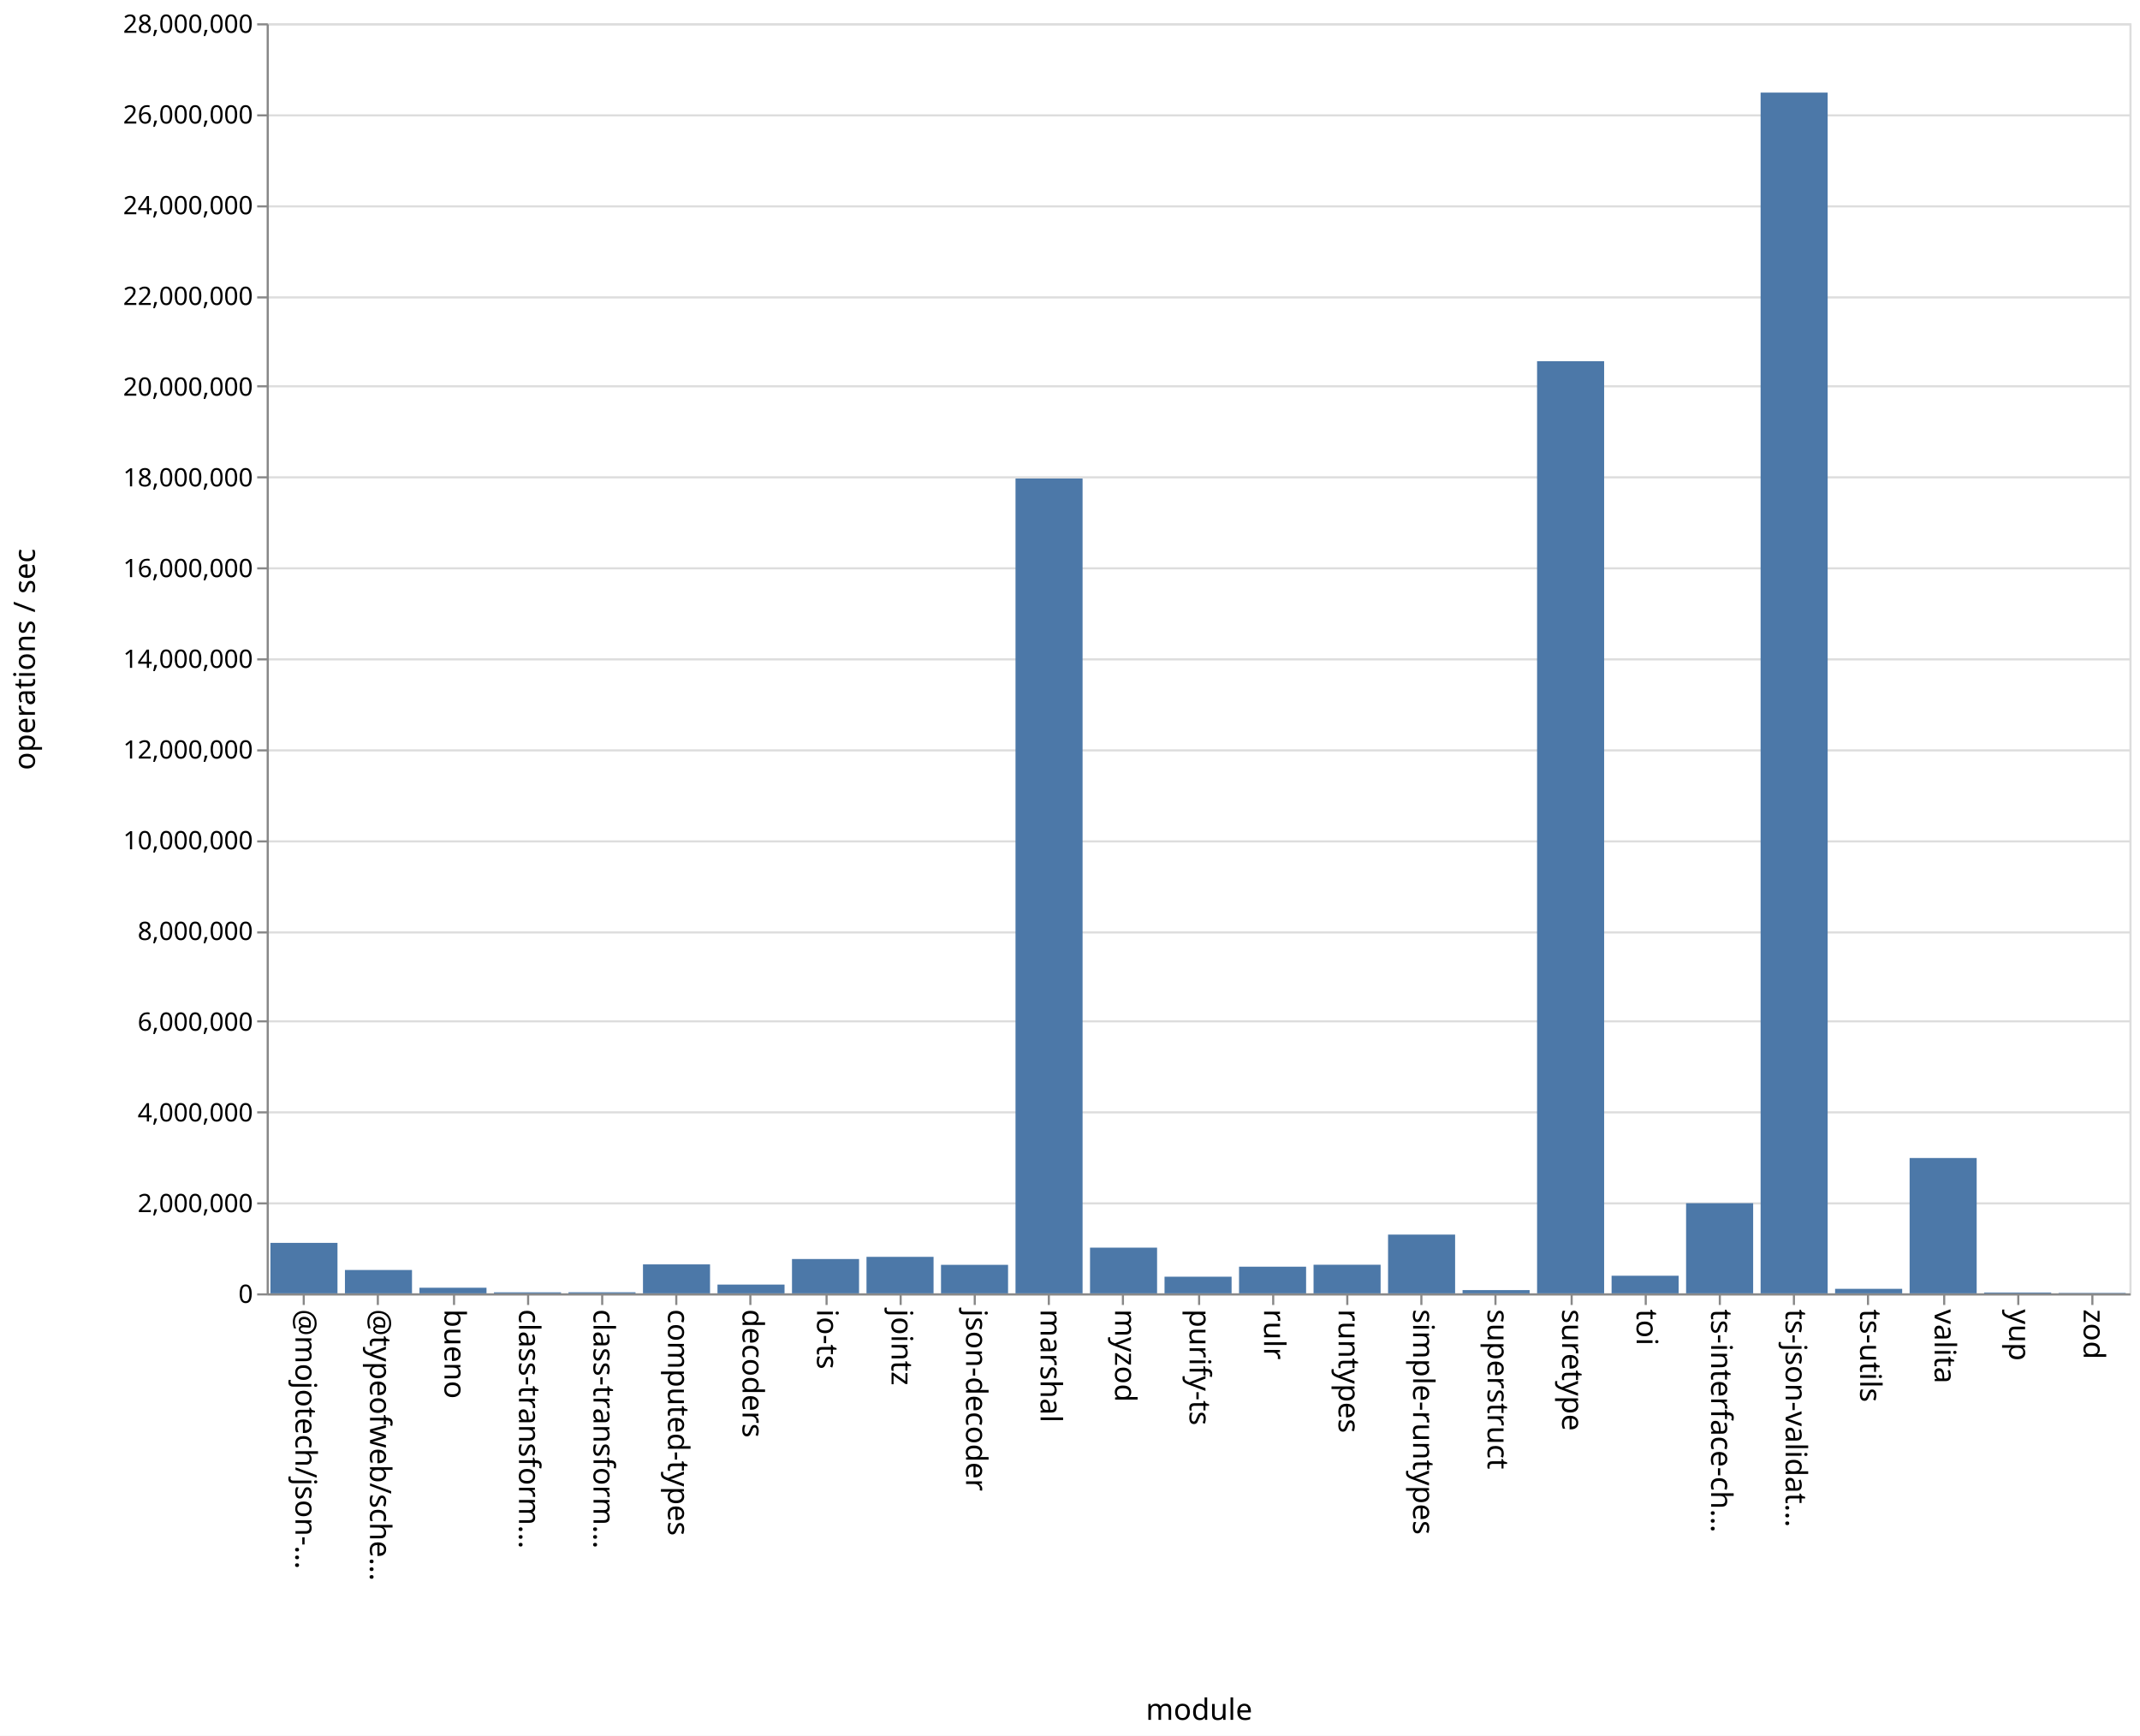
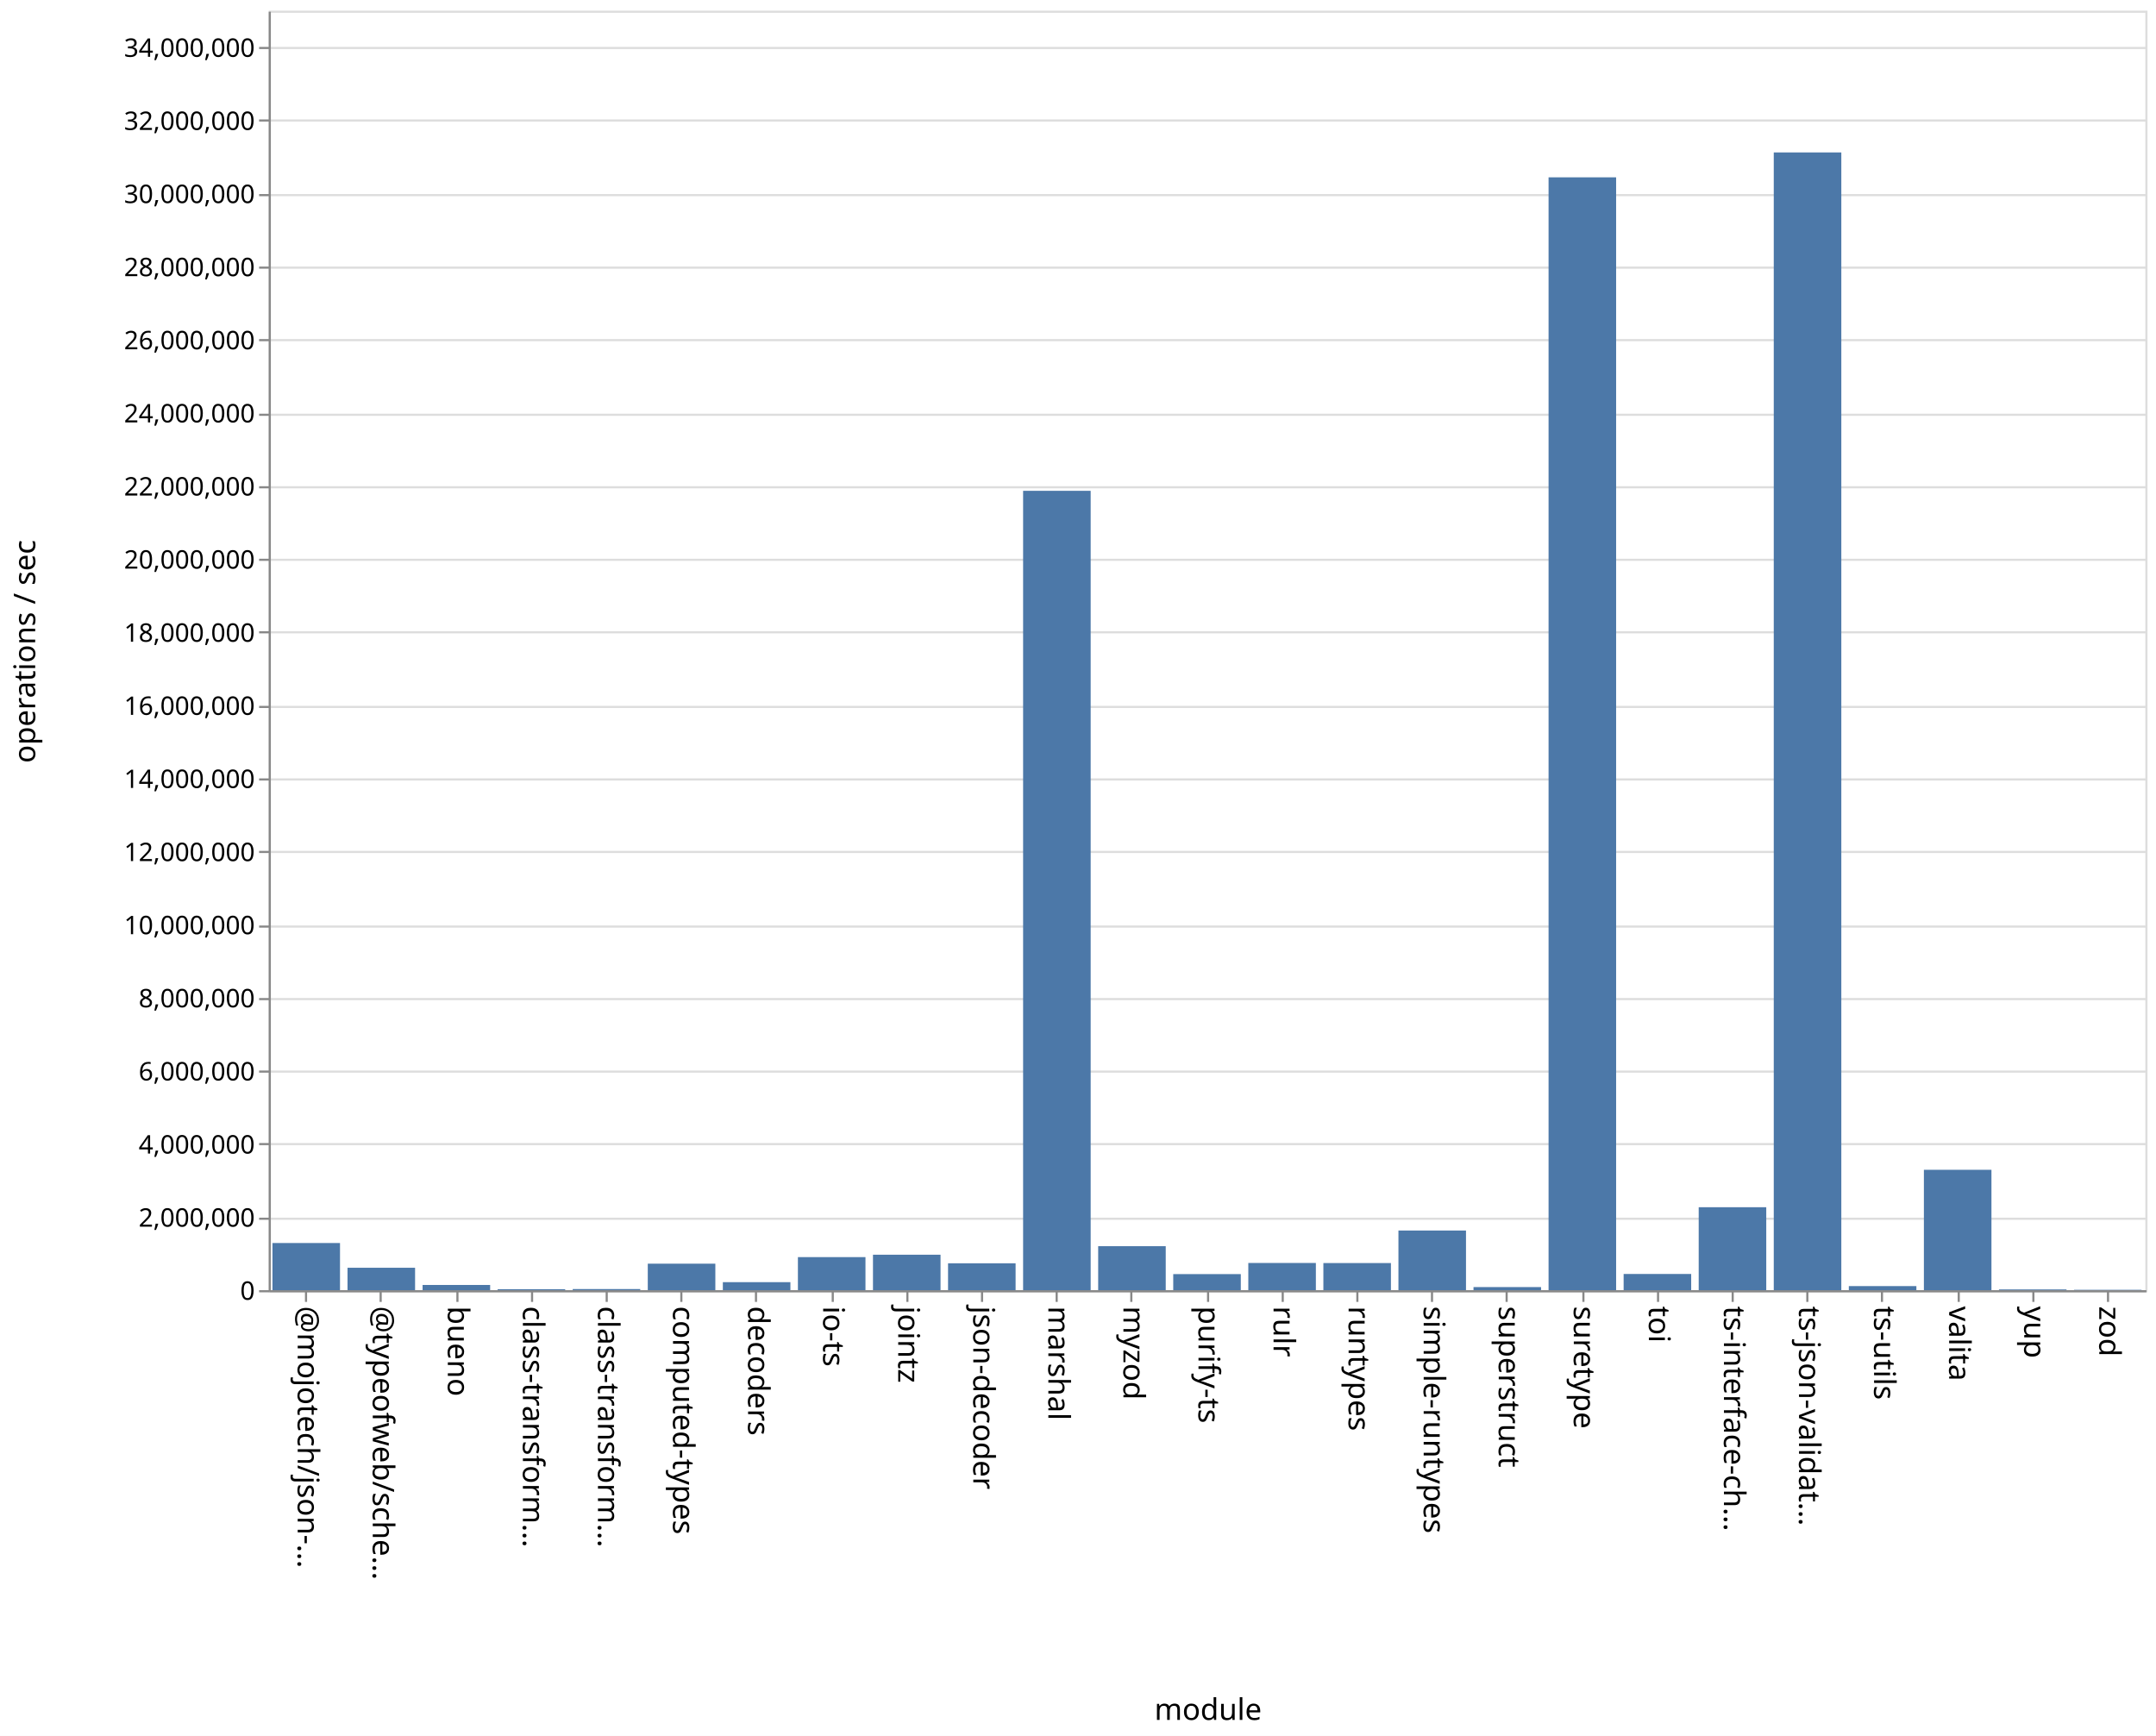
- <svg xmlns="http://www.w3.org/2000/svg" class="marks" width="1011" height="820">
-   <path fill="#fff" d="M0 0h1011v820H0z" />
+ <svg xmlns="http://www.w3.org/2000/svg" class="marks" width="1011" height="814">
+   <path fill="#fff" d="M0 0h1011v814H0z" />
  <g class="mark-group role-frame root" aria-roledescription="group mark container" fill="none" stroke-miterlimit="10">
-     <path class="background" aria-hidden="true" d="M126.5 11.5h880v600h-880z" stroke="#ddd" />
-     <g class="mark-group role-axis" aria-roledescription="axis" aria-label="Y-axis for a linear scale with values from 0 to 28,000,000">
-       <path class="background" aria-hidden="true" d="M126.5 11.5z" pointer-events="none" />
+     <path class="background" aria-hidden="true" d="M126.5 5.5h880v600h-880z" stroke="#ddd" />
+     <g class="mark-group role-axis" aria-roledescription="axis" aria-label="Y-axis for a linear scale with values from 0 to 35,000,000">
+       <path class="background" aria-hidden="true" d="M126.5 5.5z" pointer-events="none" />
      <g class="mark-rule role-axis-grid" pointer-events="none" stroke="#ddd">
-         <path d="M126.5 611.5h880M126.5 568.5h880M126.5 525.5h880M126.5 482.5h880M126.5 440.5h880M126.5 397.5h880M126.5 354.5h880M126.5 311.5h880M126.5 268.5h880M126.5 225.5h880M126.5 182.5h880M126.5 140.5h880M126.5 97.5h880M126.5 54.5h880M126.5 11.5h880" />
+         <path d="M126.5 605.5h880M126.5 571.5h880M126.5 536.5h880M126.5 502.5h880M126.5 468.5h880M126.5 434.5h880M126.5 399.5h880M126.5 365.5h880M126.5 331.5h880M126.5 296.5h880M126.5 262.5h880M126.5 228.5h880M126.5 194.5h880M126.5 159.5h880M126.5 125.5h880M126.5 91.5h880M126.5 56.5h880M126.5 22.5h880" />
      </g>
    </g>
    <g class="mark-group role-axis" aria-roledescription="axis" aria-label="X-axis titled 'module' for a discrete scale with 25 values: @mojotech/json-type-validation, @typeofweb/schema, bueno, class-transformer-validator-async, class-transformer-validator-sync, ending with zod">
-       <path class="background" aria-hidden="true" d="M126.5 611.5z" pointer-events="none" />
+       <path class="background" aria-hidden="true" d="M126.5 605.5z" pointer-events="none" />
      <g class="mark-rule role-axis-tick" pointer-events="none" stroke="#888">
-         <path d="M143.5 611.5v5M178.5 611.5v5M214.5 611.5v5M249.5 611.5v5M284.5 611.5v5M319.5 611.5v5M354.5 611.5v5M390.5 611.5v5M425.5 611.5v5M460.5 611.5v5M495.5 611.5v5M530.5 611.5v5M566.5 611.5v5M601.5 611.5v5M636.5 611.5v5M671.5 611.5v5M706.5 611.5v5M742.5 611.5v5M777.5 611.5v5M812.5 611.5v5M847.5 611.5v5M882.5 611.5v5M918.5 611.5v5M953.5 611.5v5M988.5 611.5v5" />
+         <path d="M143.5 605.5v5M178.5 605.5v5M214.5 605.5v5M249.5 605.5v5M284.5 605.5v5M319.5 605.5v5M354.5 605.5v5M390.5 605.5v5M425.5 605.5v5M460.5 605.5v5M495.5 605.5v5M530.5 605.5v5M566.5 605.5v5M601.5 605.5v5M636.5 605.5v5M671.5 605.5v5M706.5 605.5v5M742.5 605.5v5M777.5 605.5v5M812.5 605.5v5M847.5 605.5v5M882.5 605.5v5M918.5 605.5v5M953.5 605.5v5M988.5 605.5v5" />
      </g>
      <g class="mark-text role-axis-label" pointer-events="none" font-family="sans-serif" font-size="14" fill="#000">
-         <text transform="rotate(90 -239.45 379.05)">@mojotech/json-…</text>
-         <text transform="rotate(90 -221.85 396.65)">@typeofweb/sche…</text>
-         <text transform="rotate(90 -204.25 414.25)">bueno</text>
-         <text transform="rotate(90 -186.65 431.85)">class-transform…</text>
-         <text transform="rotate(90 -169.05 449.45)">class-transform…</text>
-         <text transform="rotate(90 -151.45 467.05)">computed-types</text>
-         <text transform="rotate(90 -133.85 484.65)">decoders</text>
-         <text transform="rotate(90 -116.25 502.25)">io-ts</text>
-         <text transform="rotate(90 -98.65 519.85)">jointz</text>
-         <text transform="rotate(90 -81.05 537.45)">json-decoder</text>
-         <text transform="rotate(90 -63.45 555.05)">marshal</text>
-         <text transform="rotate(90 -45.85 572.65)">myzod</text>
-         <text transform="rotate(90 -28.25 590.25)">purify-ts</text>
-         <text transform="rotate(90 -10.65 607.85)">rulr</text>
-         <text transform="rotate(90 6.95 625.45)">runtypes</text>
-         <text transform="rotate(90 24.55 643.05)">simple-runtypes</text>
-         <text transform="rotate(90 42.15 660.65)">superstruct</text>
-         <text transform="rotate(90 59.75 678.25)">suretype</text>
-         <text transform="rotate(90 77.35 695.85)">toi</text>
-         <text transform="rotate(90 94.95 713.45)">ts-interface-ch…</text>
-         <text transform="rotate(90 112.55 731.05)">ts-json-validat…</text>
-         <text transform="rotate(90 130.15 748.65)">ts-utils</text>
-         <text transform="rotate(90 147.75 766.25)">valita</text>
-         <text transform="rotate(90 165.35 783.85)">yup</text>
-         <text transform="rotate(90 182.95 801.45)">zod</text>
+         <text transform="rotate(90 -236.45 376.05)">@mojotech/json-…</text>
+         <text transform="rotate(90 -218.85 393.65)">@typeofweb/sche…</text>
+         <text transform="rotate(90 -201.25 411.25)">bueno</text>
+         <text transform="rotate(90 -183.65 428.85)">class-transform…</text>
+         <text transform="rotate(90 -166.05 446.45)">class-transform…</text>
+         <text transform="rotate(90 -148.45 464.05)">computed-types</text>
+         <text transform="rotate(90 -130.85 481.65)">decoders</text>
+         <text transform="rotate(90 -113.25 499.25)">io-ts</text>
+         <text transform="rotate(90 -95.65 516.85)">jointz</text>
+         <text transform="rotate(90 -78.05 534.45)">json-decoder</text>
+         <text transform="rotate(90 -60.45 552.05)">marshal</text>
+         <text transform="rotate(90 -42.85 569.65)">myzod</text>
+         <text transform="rotate(90 -25.25 587.25)">purify-ts</text>
+         <text transform="rotate(90 -7.65 604.85)">rulr</text>
+         <text transform="rotate(90 9.95 622.45)">runtypes</text>
+         <text transform="rotate(90 27.55 640.05)">simple-runtypes</text>
+         <text transform="rotate(90 45.15 657.65)">superstruct</text>
+         <text transform="rotate(90 62.75 675.25)">suretype</text>
+         <text transform="rotate(90 80.35 692.85)">toi</text>
+         <text transform="rotate(90 97.95 710.45)">ts-interface-ch…</text>
+         <text transform="rotate(90 115.55 728.05)">ts-json-validat…</text>
+         <text transform="rotate(90 133.15 745.65)">ts-utils</text>
+         <text transform="rotate(90 150.75 763.25)">valita</text>
+         <text transform="rotate(90 168.35 780.85)">yup</text>
+         <text transform="rotate(90 185.95 798.45)">zod</text>
      </g>
-       <path stroke="#888" d="M126.5 611.5h880" class="mark-rule role-axis-domain" pointer-events="none" />
-       <text text-anchor="middle" transform="translate(566.5 812.5)" font-family="sans-serif" font-size="14" fill="#000" class="mark-text role-axis-title" pointer-events="none">module</text>
+       <path stroke="#888" d="M126.5 605.5h880" class="mark-rule role-axis-domain" pointer-events="none" />
+       <text text-anchor="middle" transform="translate(566.5 806.5)" font-family="sans-serif" font-size="14" fill="#000" class="mark-text role-axis-title" pointer-events="none">module</text>
    </g>
-     <g class="mark-group role-axis" aria-roledescription="axis" aria-label="Y-axis titled 'operations / sec' for a linear scale with values from 0 to 28,000,000">
-       <path class="background" aria-hidden="true" d="M126.5 11.5z" pointer-events="none" />
+     <g class="mark-group role-axis" aria-roledescription="axis" aria-label="Y-axis titled 'operations / sec' for a linear scale with values from 0 to 35,000,000">
+       <path class="background" aria-hidden="true" d="M126.5 5.5z" pointer-events="none" />
      <g class="mark-rule role-axis-tick" pointer-events="none" stroke="#888">
-         <path d="M126.5 611.5h-5M126.5 568.5h-5M126.5 525.5h-5M126.5 482.5h-5M126.5 440.5h-5M126.5 397.5h-5M126.5 354.5h-5M126.5 311.5h-5M126.5 268.5h-5M126.5 225.5h-5M126.5 182.5h-5M126.5 140.5h-5M126.5 97.5h-5M126.5 54.5h-5M126.5 11.5h-5" />
+         <path d="M126.5 605.5h-5M126.5 571.5h-5M126.5 536.5h-5M126.5 502.5h-5M126.5 468.5h-5M126.5 434.5h-5M126.5 399.5h-5M126.5 365.5h-5M126.5 331.5h-5M126.5 296.5h-5M126.5 262.5h-5M126.5 228.5h-5M126.5 194.5h-5M126.5 159.5h-5M126.5 125.5h-5M126.5 91.5h-5M126.5 56.5h-5M126.5 22.5h-5" />
      </g>
      <g class="mark-text role-axis-label" pointer-events="none" text-anchor="end" font-family="sans-serif" font-size="12" fill="#000">
-         <text transform="translate(119.5 615.5)">0</text>
-         <text transform="translate(119.5 572.643)">2,000,000</text>
-         <text transform="translate(119.5 529.786)">4,000,000</text>
-         <text transform="translate(119.5 486.929)">6,000,000</text>
-         <text transform="translate(119.5 444.071)">8,000,000</text>
-         <text transform="translate(119.5 401.214)">10,000,000</text>
-         <text transform="translate(119.5 358.357)">12,000,000</text>
-         <text transform="translate(119.5 315.5)">14,000,000</text>
-         <text transform="translate(119.5 272.643)">16,000,000</text>
-         <text transform="translate(119.5 229.786)">18,000,000</text>
-         <text transform="translate(119.5 186.929)">20,000,000</text>
-         <text transform="translate(119.5 144.071)">22,000,000</text>
-         <text transform="translate(119.5 101.214)">24,000,000</text>
-         <text transform="translate(119.5 58.357)">26,000,000</text>
-         <text transform="translate(119.5 15.5)">28,000,000</text>
+         <text transform="translate(119.5 609.5)">0</text>
+         <text transform="translate(119.5 575.214)">2,000,000</text>
+         <text transform="translate(119.5 540.929)">4,000,000</text>
+         <text transform="translate(119.5 506.643)">6,000,000</text>
+         <text transform="translate(119.5 472.357)">8,000,000</text>
+         <text transform="translate(119.5 438.071)">10,000,000</text>
+         <text transform="translate(119.5 403.786)">12,000,000</text>
+         <text transform="translate(119.5 369.5)">14,000,000</text>
+         <text transform="translate(119.5 335.214)">16,000,000</text>
+         <text transform="translate(119.5 300.929)">18,000,000</text>
+         <text transform="translate(119.5 266.643)">20,000,000</text>
+         <text transform="translate(119.5 232.357)">22,000,000</text>
+         <text transform="translate(119.5 198.071)">24,000,000</text>
+         <text transform="translate(119.5 163.786)">26,000,000</text>
+         <text transform="translate(119.5 129.5)">28,000,000</text>
+         <text transform="translate(119.5 95.214)">30,000,000</text>
+         <text transform="translate(119.5 60.929)">32,000,000</text>
+         <text transform="translate(119.5 26.643)">34,000,000</text>
      </g>
-       <path stroke="#888" d="M126.5 611.5v-600" class="mark-rule role-axis-domain" pointer-events="none" />
-       <text text-anchor="middle" transform="rotate(-90 164 147.5)" font-family="sans-serif" font-size="14" fill="#000" class="mark-text role-axis-title" pointer-events="none">operations / sec</text>
+       <path stroke="#888" d="M126.5 605.5V5.5" class="mark-rule role-axis-domain" pointer-events="none" />
+       <text text-anchor="middle" transform="rotate(-90 161 144.5)" font-family="sans-serif" font-size="14" fill="#000" class="mark-text role-axis-title" pointer-events="none">operations / sec</text>
    </g>
    <g class="mark-rect role-mark marks" aria-roledescription="rect mark container" fill="#4c78a8">
-       <path d="M198.16 608.353h31.68V611h-31.68zM233.36 610.518h31.68V611h-31.68zM268.56 610.491h31.68V611h-31.68zM303.76 597.323h31.68V611h-31.68zM338.96 606.863h31.68V611h-31.68zM374.16 594.789h31.68V611h-31.68zM409.36 593.76h31.68V611h-31.68zM444.56 597.533h31.68V611h-31.68zM479.76 226.065h31.68V611h-31.68zM127.76 587.157h31.68V611h-31.68zM514.96 589.414h31.68V611h-31.68zM550.16 603.144h31.68V611h-31.68zM585.36 598.412h31.68V611h-31.68zM620.56 597.488h31.68V611h-31.68zM655.76 583.247h31.68V611h-31.68zM690.96 609.47h31.68V611h-31.68zM726.16 170.638h31.68V611h-31.68zM761.36 602.684h31.68V611h-31.68zM796.56 568.415h31.68V611h-31.68zM831.76 43.746h31.68V611h-31.68zM866.96 608.87h31.68V611h-31.68zM162.96 599.974h31.68V611h-31.68zM902.16 547.071h31.68V611h-31.68zM937.36 610.609h31.68V611h-31.68zM972.56 610.8h31.68v.2h-31.68z" />
+       <path d="M198.16 602.552h31.68V605h-31.68zM233.36 604.55h31.68v.45h-31.68zM268.56 604.479h31.68V605h-31.68zM303.76 592.573h31.68V605h-31.68zM338.96 601.238h31.68V605h-31.68zM374.16 589.497h31.68V605h-31.68zM409.36 588.371h31.68V605h-31.68zM444.56 592.39h31.68V605h-31.68zM479.76 230.158h31.68V605h-31.68zM127.76 582.885h31.68V605h-31.68zM514.96 584.369h31.68V605h-31.68zM550.16 597.463h31.68V605h-31.68zM585.36 592.24h31.68V605h-31.68zM620.56 592.28h31.68V605h-31.68zM655.76 577.023h31.68V605h-31.68zM690.96 603.546h31.68V605h-31.68zM726.16 83.153h31.68V605h-31.68zM761.36 597.4h31.68v7.6h-31.68zM796.56 566.099h31.68V605h-31.68zM831.76 71.481h31.68V605h-31.68zM866.96 603.084h31.68V605h-31.68zM162.96 594.486h31.68V605h-31.68zM902.16 548.547h31.68V605h-31.68zM937.36 604.656h31.68V605h-31.68zM972.56 604.828h31.68V605h-31.68z" />
    </g>
  </g>
</svg>
